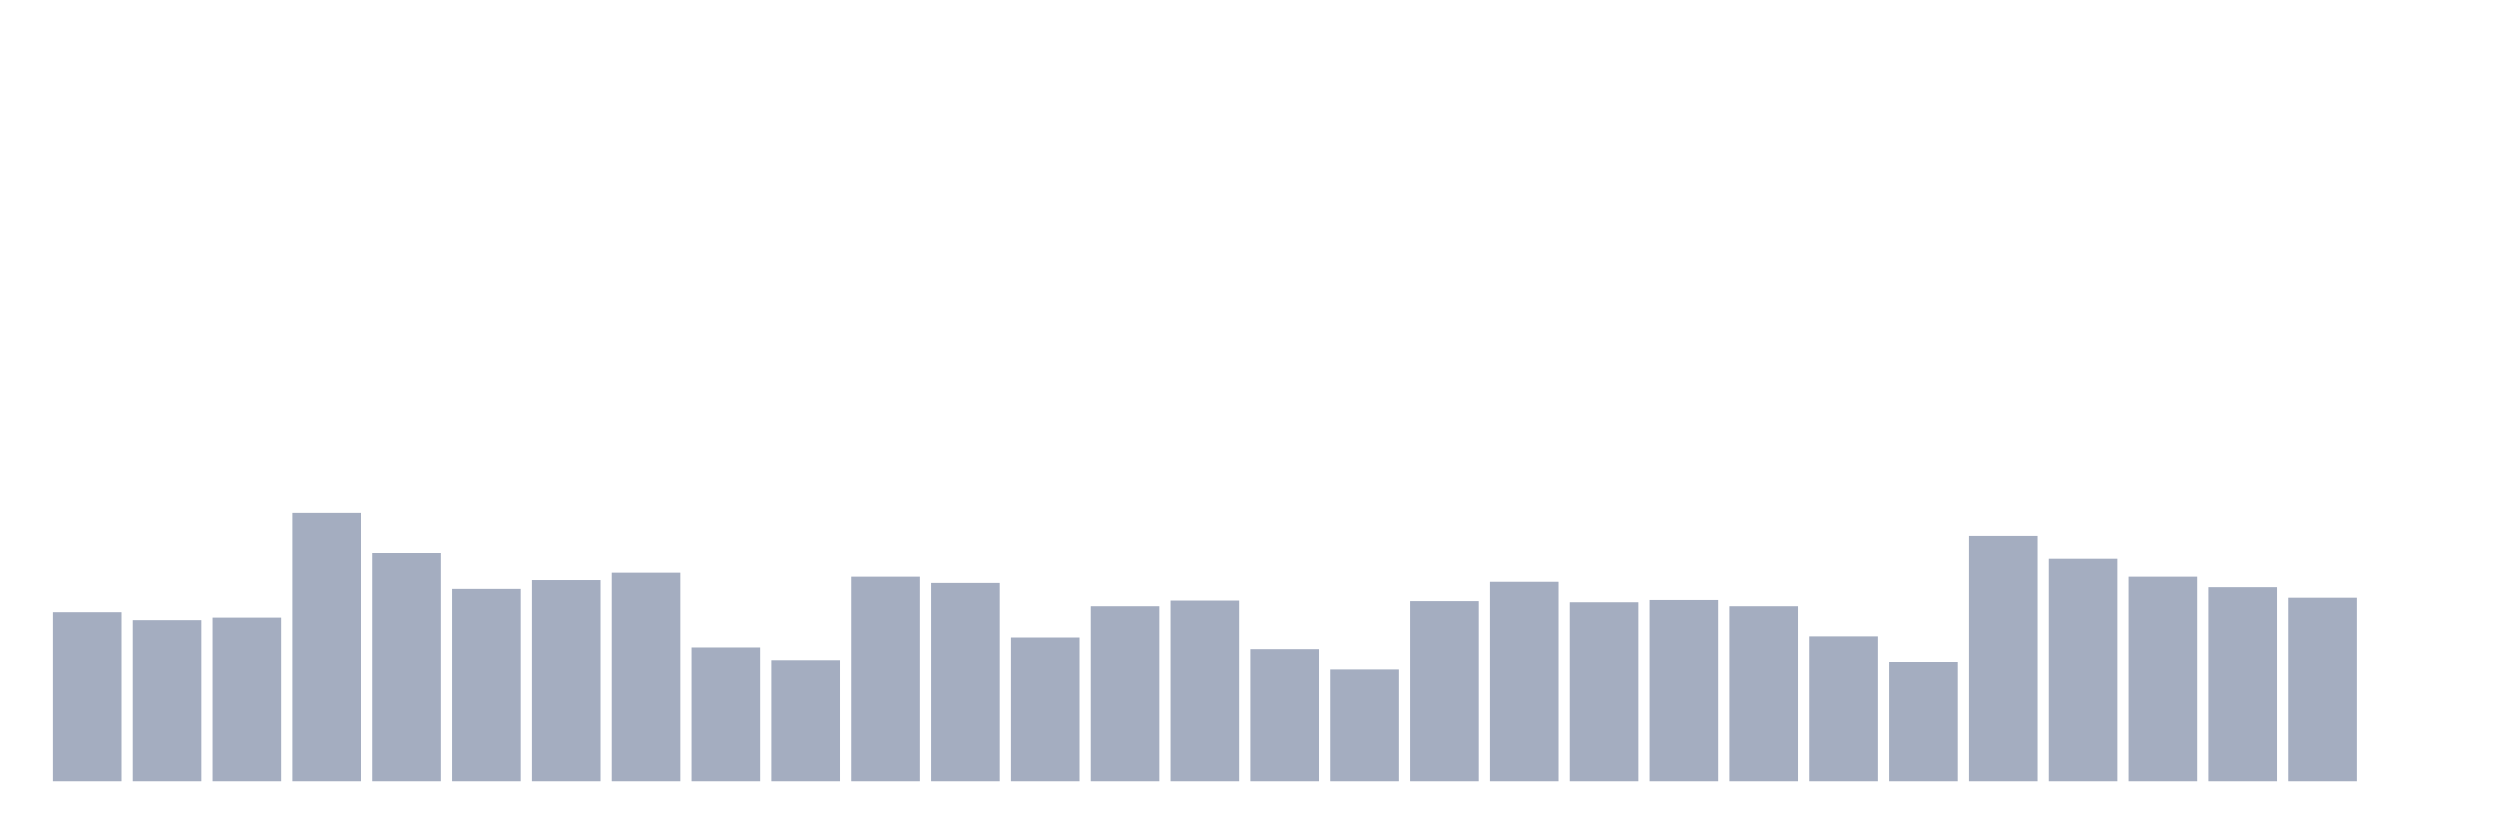
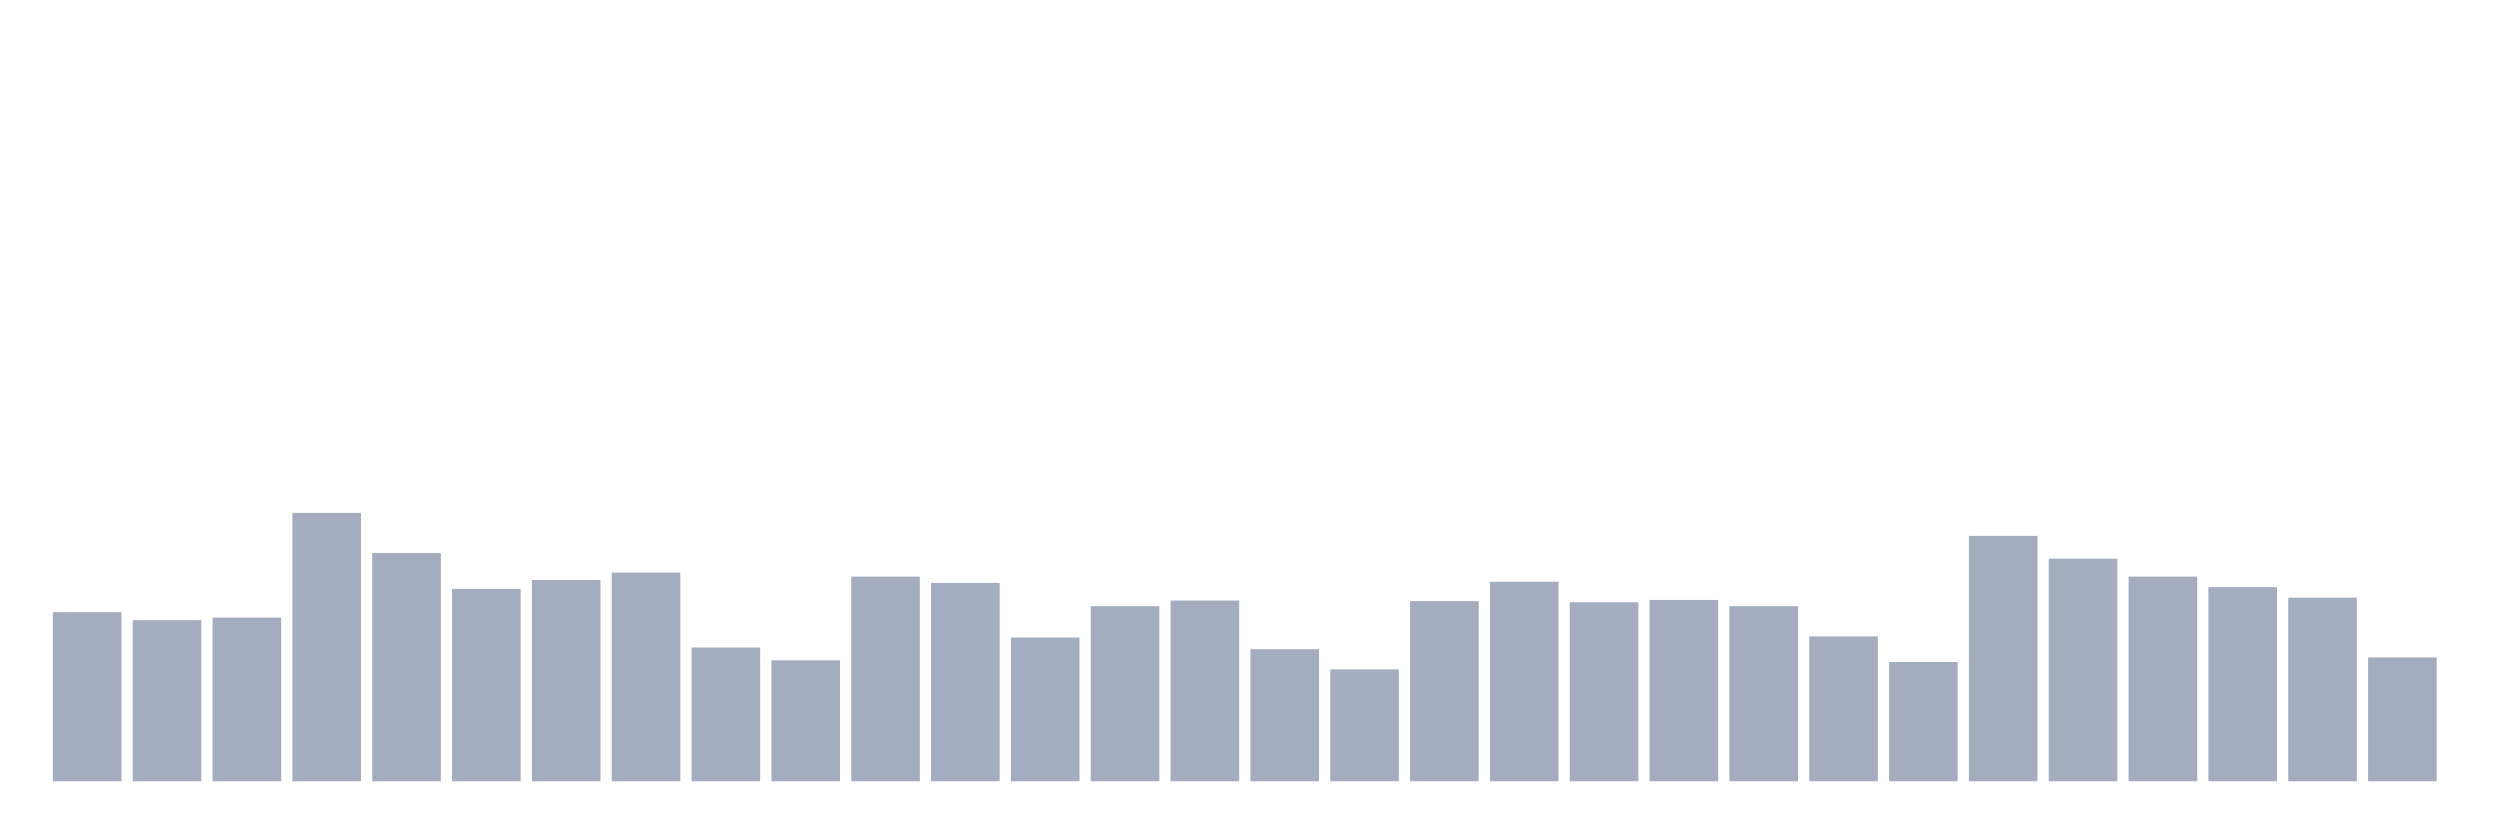
<svg xmlns="http://www.w3.org/2000/svg" viewBox="0 0 480 160">
  <g transform="translate(10,10)">
    <rect class="bar" x="0.153" width="13.175" y="107.541" height="32.459" fill="rgb(164,173,192)" />
    <rect class="bar" x="15.482" width="13.175" y="109.071" height="30.929" fill="rgb(164,173,192)" />
    <rect class="bar" x="30.81" width="13.175" y="108.579" height="31.421" fill="rgb(164,173,192)" />
    <rect class="bar" x="46.138" width="13.175" y="88.47" height="51.53" fill="rgb(164,173,192)" />
    <rect class="bar" x="61.466" width="13.175" y="96.175" height="43.825" fill="rgb(164,173,192)" />
    <rect class="bar" x="76.794" width="13.175" y="103.06" height="36.94" fill="rgb(164,173,192)" />
    <rect class="bar" x="92.123" width="13.175" y="101.366" height="38.634" fill="rgb(164,173,192)" />
    <rect class="bar" x="107.451" width="13.175" y="99.945" height="40.055" fill="rgb(164,173,192)" />
    <rect class="bar" x="122.779" width="13.175" y="114.317" height="25.683" fill="rgb(164,173,192)" />
    <rect class="bar" x="138.107" width="13.175" y="116.776" height="23.224" fill="rgb(164,173,192)" />
    <rect class="bar" x="153.436" width="13.175" y="100.71" height="39.29" fill="rgb(164,173,192)" />
    <rect class="bar" x="168.764" width="13.175" y="101.913" height="38.087" fill="rgb(164,173,192)" />
    <rect class="bar" x="184.092" width="13.175" y="112.404" height="27.596" fill="rgb(164,173,192)" />
    <rect class="bar" x="199.42" width="13.175" y="106.393" height="33.607" fill="rgb(164,173,192)" />
    <rect class="bar" x="214.748" width="13.175" y="105.301" height="34.699" fill="rgb(164,173,192)" />
    <rect class="bar" x="230.077" width="13.175" y="114.645" height="25.355" fill="rgb(164,173,192)" />
    <rect class="bar" x="245.405" width="13.175" y="118.525" height="21.475" fill="rgb(164,173,192)" />
    <rect class="bar" x="260.733" width="13.175" y="105.41" height="34.59" fill="rgb(164,173,192)" />
    <rect class="bar" x="276.061" width="13.175" y="101.694" height="38.306" fill="rgb(164,173,192)" />
    <rect class="bar" x="291.39" width="13.175" y="105.628" height="34.372" fill="rgb(164,173,192)" />
    <rect class="bar" x="306.718" width="13.175" y="105.191" height="34.809" fill="rgb(164,173,192)" />
    <rect class="bar" x="322.046" width="13.175" y="106.393" height="33.607" fill="rgb(164,173,192)" />
    <rect class="bar" x="337.374" width="13.175" y="112.186" height="27.814" fill="rgb(164,173,192)" />
    <rect class="bar" x="352.702" width="13.175" y="117.104" height="22.896" fill="rgb(164,173,192)" />
    <rect class="bar" x="368.031" width="13.175" y="92.896" height="47.104" fill="rgb(164,173,192)" />
    <rect class="bar" x="383.359" width="13.175" y="97.268" height="42.732" fill="rgb(164,173,192)" />
    <rect class="bar" x="398.687" width="13.175" y="100.71" height="39.29" fill="rgb(164,173,192)" />
    <rect class="bar" x="414.015" width="13.175" y="102.732" height="37.268" fill="rgb(164,173,192)" />
    <rect class="bar" x="429.344" width="13.175" y="104.754" height="35.246" fill="rgb(164,173,192)" />
-     <rect class="bar" x="444.672" width="13.175" y="140" height="0" fill="rgb(164,173,192)" />
+     <rect class="bar" x="444.672" width="13.175" y="116.23" height="23.77" fill="rgb(164,173,192)" />
  </g>
</svg>
